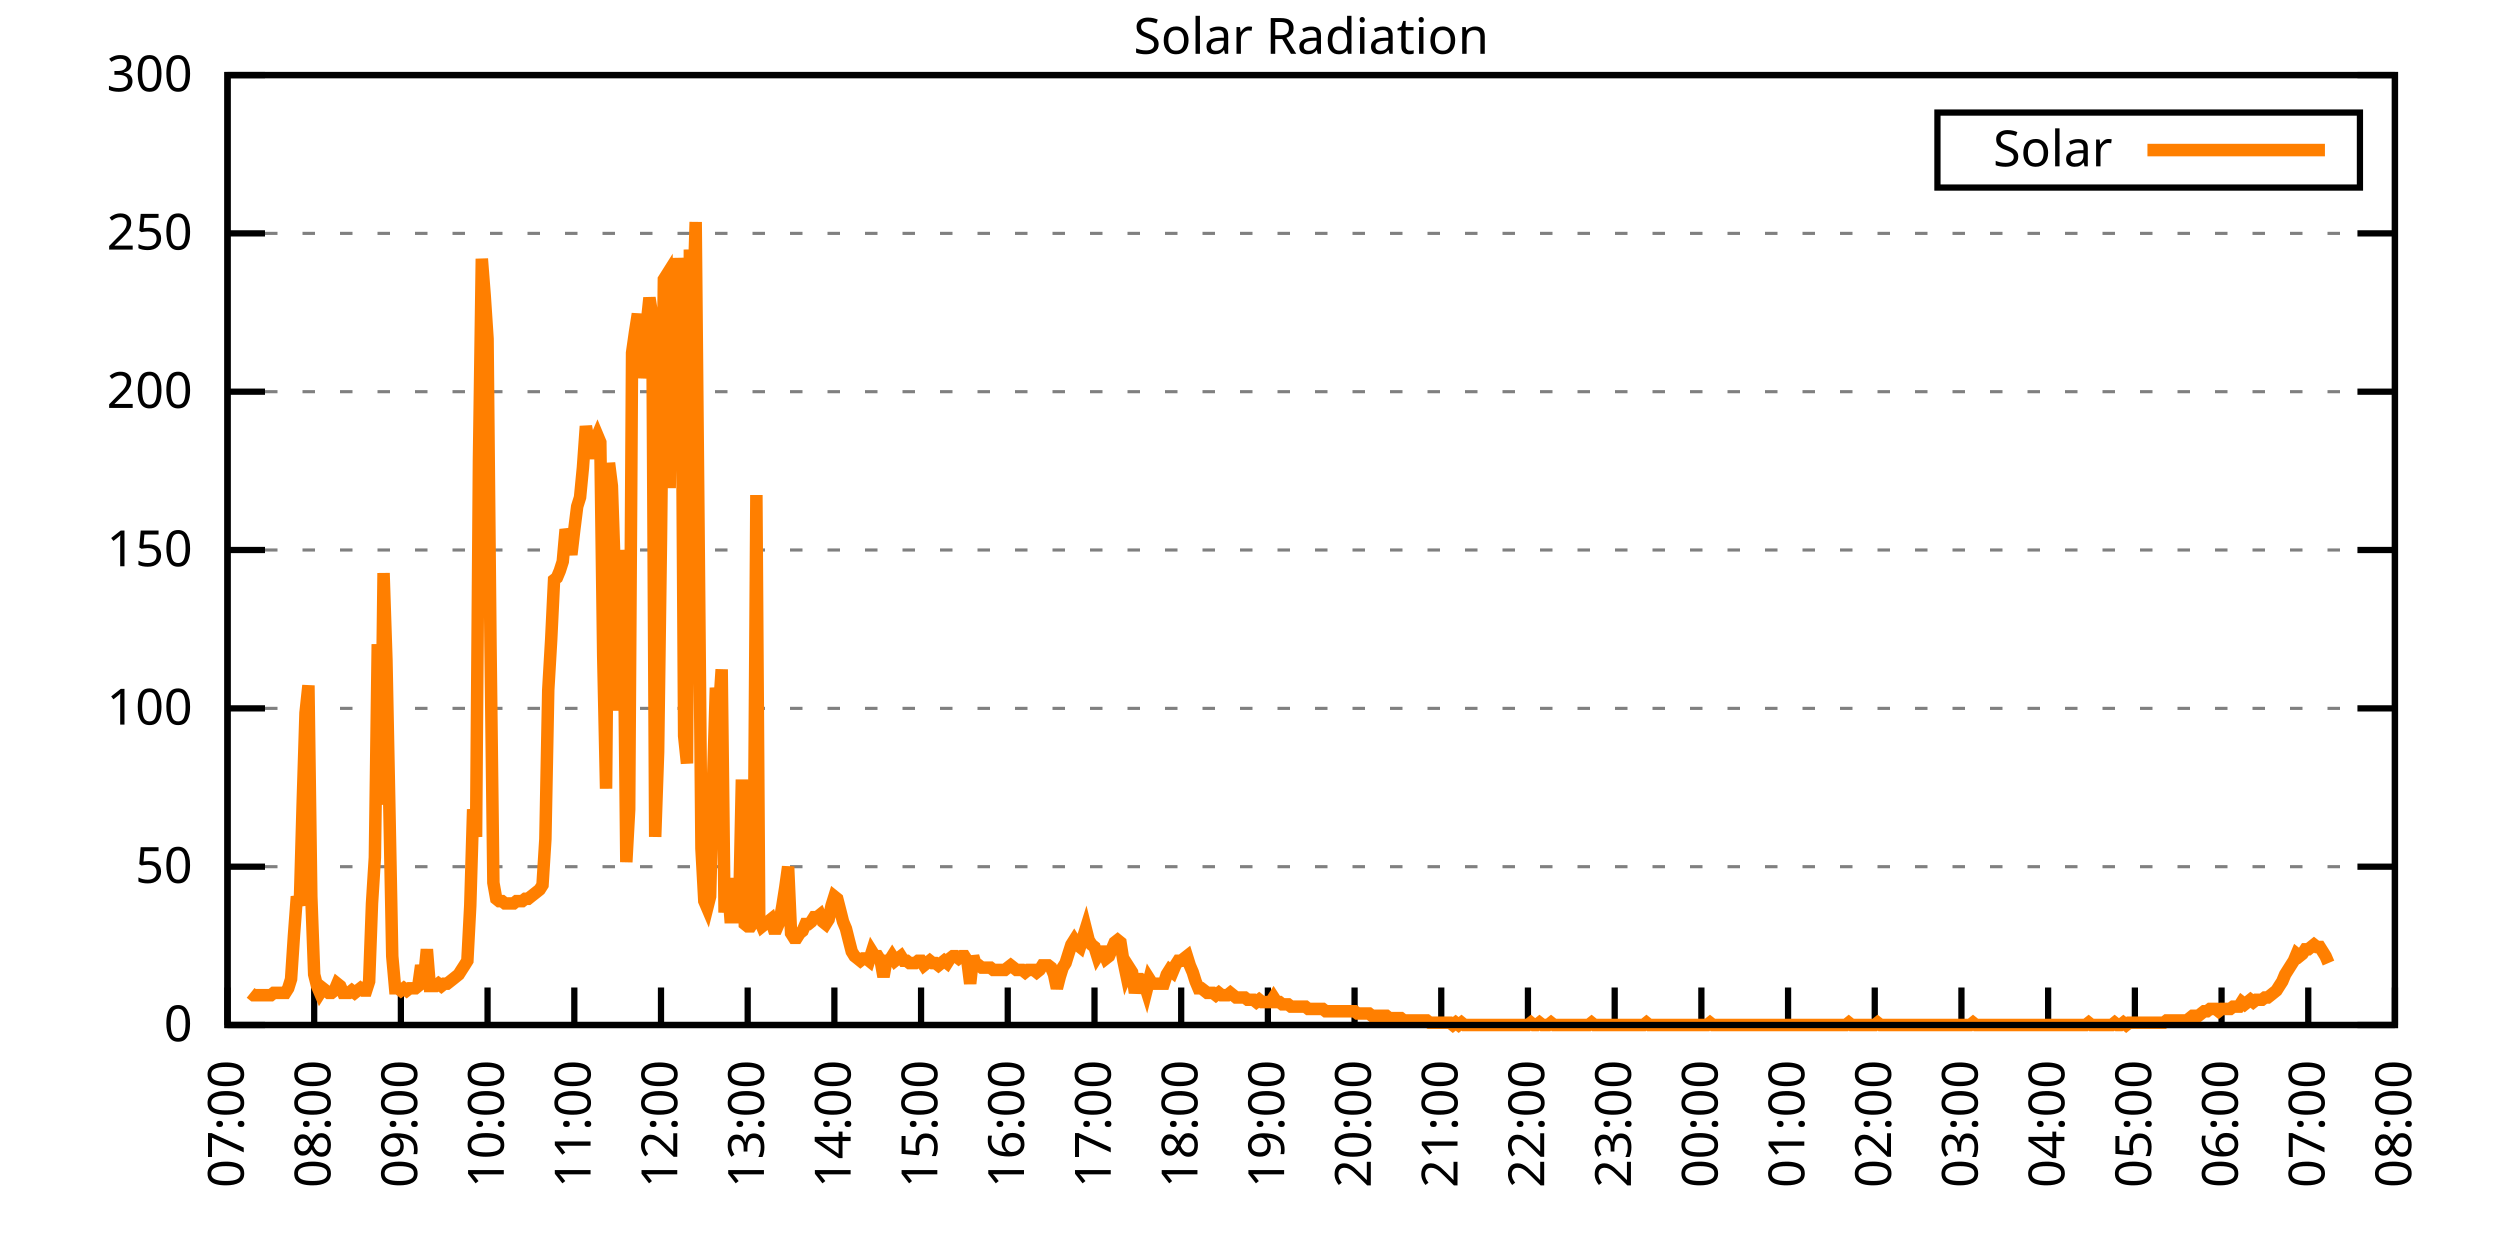
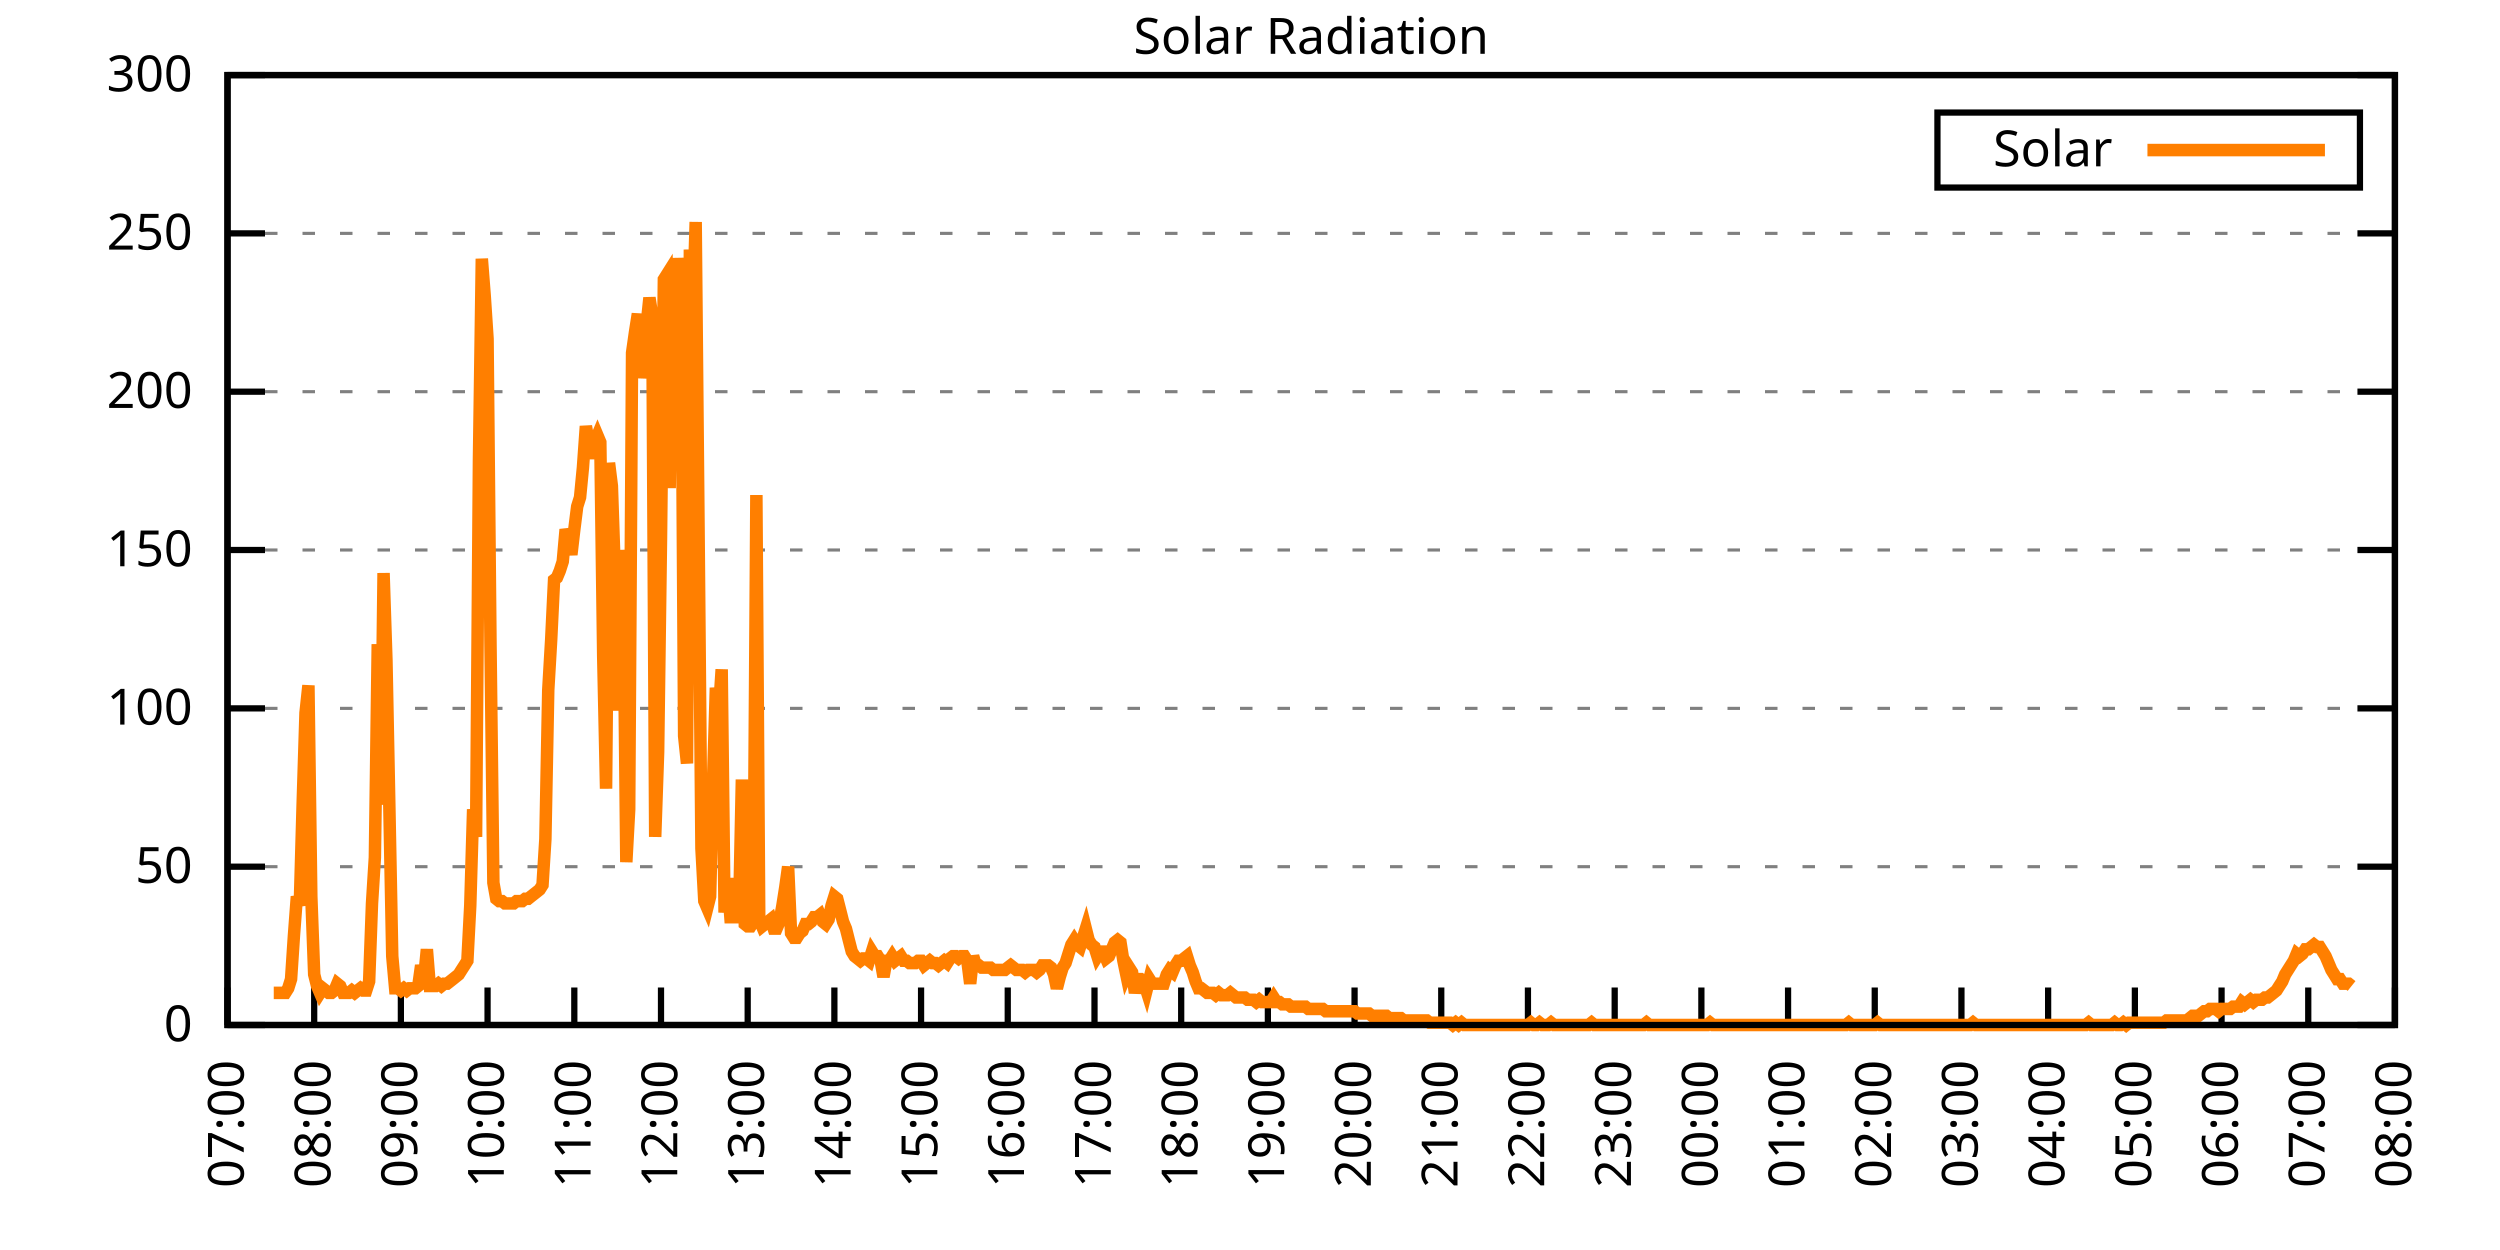
<svg xmlns="http://www.w3.org/2000/svg" xmlns:xlink="http://www.w3.org/1999/xlink" width="400" height="200" viewBox="0 0 400 200">
  <g id="gnuplot_canvas">
    <rect x="0" y="0" width="400" height="200" fill="none" />
    <defs>
      <circle id="gpDot" r="0.5" stroke-width="0.5" stroke="currentColor" />
      <path id="gpPt0" stroke-width="0.333" stroke="currentColor" d="M-1,0 h2 M0,-1 v2" />
      <path id="gpPt1" stroke-width="0.333" stroke="currentColor" d="M-1,-1 L1,1 M1,-1 L-1,1" />
      <path id="gpPt2" stroke-width="0.333" stroke="currentColor" d="M-1,0 L1,0 M0,-1 L0,1 M-1,-1 L1,1 M-1,1 L1,-1" />
      <rect id="gpPt3" stroke-width="0.333" stroke="currentColor" x="-1" y="-1" width="2" height="2" />
      <rect id="gpPt4" stroke-width="0.333" stroke="currentColor" fill="currentColor" x="-1" y="-1" width="2" height="2" />
      <circle id="gpPt5" stroke-width="0.333" stroke="currentColor" cx="0" cy="0" r="1" />
      <use xlink:href="#gpPt5" id="gpPt6" fill="currentColor" stroke="none" />
      <path id="gpPt7" stroke-width="0.333" stroke="currentColor" d="M0,-1.33 L-1.33,0.67 L1.33,0.67 z" />
      <use xlink:href="#gpPt7" id="gpPt8" fill="currentColor" stroke="none" />
      <use xlink:href="#gpPt7" id="gpPt9" stroke="currentColor" transform="rotate(180)" />
      <use xlink:href="#gpPt9" id="gpPt10" fill="currentColor" stroke="none" />
      <use xlink:href="#gpPt3" id="gpPt11" stroke="currentColor" transform="rotate(45)" />
      <use xlink:href="#gpPt11" id="gpPt12" fill="currentColor" stroke="none" />
      <path id="gpPt13" stroke-width="0.333" stroke="currentColor" d="M0,1.330 L1.265,0.411 L0.782,-1.067 L-0.782,-1.076 L-1.265,0.411 z" />
      <use xlink:href="#gpPt13" id="gpPt14" fill="currentColor" stroke="none" />
      <filter id="textbox" filterUnits="objectBoundingBox" x="0" y="0" height="1" width="1">
        <feFlood flood-color="white" flood-opacity="1" result="bgnd" />
        <feComposite in="SourceGraphic" in2="bgnd" operator="atop" />
      </filter>
      <filter id="greybox" filterUnits="objectBoundingBox" x="0" y="0" height="1" width="1">
        <feFlood flood-color="lightgrey" flood-opacity="1" result="grey" />
        <feComposite in="SourceGraphic" in2="grey" operator="atop" />
      </filter>
    </defs>
    <g fill="none" color="white" stroke="currentColor" stroke-width="1.00" stroke-linecap="butt" stroke-linejoin="miter">
</g>
    <g fill="none" color="black" stroke="currentColor" stroke-width="1.00" stroke-linecap="butt" stroke-linejoin="miter">
      <g stroke="none" shape-rendering="crispEdges">
        <polygon fill="rgb(255, 255, 255)" points="36.40,164.00 383.18,164.00 383.18,12.02 36.40,12.02 " />
      </g>
    </g>
    <g fill="none" color="black" stroke="currentColor" stroke-width="1.00" stroke-linecap="butt" stroke-linejoin="miter">
</g>
    <g fill="none" color="black" stroke="black" stroke-width="0.50" stroke-linecap="butt" stroke-linejoin="miter">
</g>
    <g fill="none" color="gray" stroke="currentColor" stroke-width="0.50" stroke-linecap="butt" stroke-linejoin="miter">
      <path stroke="gray" stroke-dasharray="2,4" class="gridline" d="M36.40,164.00 L383.19,164.00  " />
    </g>
    <g fill="none" color="gray" stroke="gray" stroke-width="1.00" stroke-linecap="butt" stroke-linejoin="miter">
</g>
    <g fill="none" color="black" stroke="currentColor" stroke-width="1.00" stroke-linecap="butt" stroke-linejoin="miter">
      <path stroke="black" d="M36.40,164.00 L42.40,164.00 M383.19,164.00 L377.19,164.00  " />
      <g transform="translate(30.80,166.60)" stroke="none" fill="black" font-family="Sans" font-size="8.00" text-anchor="end">
        <text>
          <tspan font-family="Sans"> 0</tspan>
        </text>
      </g>
    </g>
    <g fill="none" color="black" stroke="currentColor" stroke-width="1.00" stroke-linecap="butt" stroke-linejoin="miter">
</g>
    <g fill="none" color="black" stroke="black" stroke-width="0.50" stroke-linecap="butt" stroke-linejoin="miter">
</g>
    <g fill="none" color="gray" stroke="currentColor" stroke-width="0.50" stroke-linecap="butt" stroke-linejoin="miter">
      <path stroke="gray" stroke-dasharray="2,4" class="gridline" d="M36.40,138.67 L383.19,138.67  " />
    </g>
    <g fill="none" color="gray" stroke="gray" stroke-width="1.00" stroke-linecap="butt" stroke-linejoin="miter">
</g>
    <g fill="none" color="black" stroke="currentColor" stroke-width="1.00" stroke-linecap="butt" stroke-linejoin="miter">
      <path stroke="black" d="M36.40,138.67 L42.40,138.67 M383.19,138.67 L377.19,138.67  " />
      <g transform="translate(30.80,141.27)" stroke="none" fill="black" font-family="Sans" font-size="8.00" text-anchor="end">
        <text>
          <tspan font-family="Sans"> 50</tspan>
        </text>
      </g>
    </g>
    <g fill="none" color="black" stroke="currentColor" stroke-width="1.00" stroke-linecap="butt" stroke-linejoin="miter">
</g>
    <g fill="none" color="black" stroke="black" stroke-width="0.50" stroke-linecap="butt" stroke-linejoin="miter">
</g>
    <g fill="none" color="gray" stroke="currentColor" stroke-width="0.50" stroke-linecap="butt" stroke-linejoin="miter">
      <path stroke="gray" stroke-dasharray="2,4" class="gridline" d="M36.40,113.34 L383.19,113.34  " />
    </g>
    <g fill="none" color="gray" stroke="gray" stroke-width="1.00" stroke-linecap="butt" stroke-linejoin="miter">
</g>
    <g fill="none" color="black" stroke="currentColor" stroke-width="1.00" stroke-linecap="butt" stroke-linejoin="miter">
      <path stroke="black" d="M36.40,113.34 L42.40,113.34 M383.19,113.34 L377.19,113.34  " />
      <g transform="translate(30.80,115.94)" stroke="none" fill="black" font-family="Sans" font-size="8.00" text-anchor="end">
        <text>
          <tspan font-family="Sans"> 100</tspan>
        </text>
      </g>
    </g>
    <g fill="none" color="black" stroke="currentColor" stroke-width="1.00" stroke-linecap="butt" stroke-linejoin="miter">
</g>
    <g fill="none" color="black" stroke="black" stroke-width="0.50" stroke-linecap="butt" stroke-linejoin="miter">
</g>
    <g fill="none" color="gray" stroke="currentColor" stroke-width="0.50" stroke-linecap="butt" stroke-linejoin="miter">
      <path stroke="gray" stroke-dasharray="2,4" class="gridline" d="M36.40,88.00 L383.19,88.00  " />
    </g>
    <g fill="none" color="gray" stroke="gray" stroke-width="1.00" stroke-linecap="butt" stroke-linejoin="miter">
</g>
    <g fill="none" color="black" stroke="currentColor" stroke-width="1.00" stroke-linecap="butt" stroke-linejoin="miter">
      <path stroke="black" d="M36.40,88.00 L42.40,88.00 M383.19,88.00 L377.19,88.00  " />
      <g transform="translate(30.80,90.60)" stroke="none" fill="black" font-family="Sans" font-size="8.00" text-anchor="end">
        <text>
          <tspan font-family="Sans"> 150</tspan>
        </text>
      </g>
    </g>
    <g fill="none" color="black" stroke="currentColor" stroke-width="1.00" stroke-linecap="butt" stroke-linejoin="miter">
</g>
    <g fill="none" color="black" stroke="black" stroke-width="0.50" stroke-linecap="butt" stroke-linejoin="miter">
</g>
    <g fill="none" color="gray" stroke="currentColor" stroke-width="0.50" stroke-linecap="butt" stroke-linejoin="miter">
      <path stroke="gray" stroke-dasharray="2,4" class="gridline" d="M36.40,62.67 L383.19,62.67  " />
    </g>
    <g fill="none" color="gray" stroke="gray" stroke-width="1.00" stroke-linecap="butt" stroke-linejoin="miter">
</g>
    <g fill="none" color="black" stroke="currentColor" stroke-width="1.00" stroke-linecap="butt" stroke-linejoin="miter">
      <path stroke="black" d="M36.40,62.67 L42.40,62.67 M383.19,62.67 L377.19,62.67  " />
      <g transform="translate(30.80,65.27)" stroke="none" fill="black" font-family="Sans" font-size="8.00" text-anchor="end">
        <text>
          <tspan font-family="Sans"> 200</tspan>
        </text>
      </g>
    </g>
    <g fill="none" color="black" stroke="currentColor" stroke-width="1.00" stroke-linecap="butt" stroke-linejoin="miter">
</g>
    <g fill="none" color="black" stroke="black" stroke-width="0.50" stroke-linecap="butt" stroke-linejoin="miter">
</g>
    <g fill="none" color="gray" stroke="currentColor" stroke-width="0.50" stroke-linecap="butt" stroke-linejoin="miter">
      <path stroke="gray" stroke-dasharray="2,4" class="gridline" d="M36.40,37.34 L383.19,37.34  " />
    </g>
    <g fill="none" color="gray" stroke="gray" stroke-width="1.00" stroke-linecap="butt" stroke-linejoin="miter">
</g>
    <g fill="none" color="black" stroke="currentColor" stroke-width="1.00" stroke-linecap="butt" stroke-linejoin="miter">
      <path stroke="black" d="M36.40,37.34 L42.40,37.34 M383.19,37.34 L377.19,37.34  " />
      <g transform="translate(30.80,39.94)" stroke="none" fill="black" font-family="Sans" font-size="8.00" text-anchor="end">
        <text>
          <tspan font-family="Sans"> 250</tspan>
        </text>
      </g>
    </g>
    <g fill="none" color="black" stroke="currentColor" stroke-width="1.00" stroke-linecap="butt" stroke-linejoin="miter">
</g>
    <g fill="none" color="black" stroke="black" stroke-width="0.50" stroke-linecap="butt" stroke-linejoin="miter">
</g>
    <g fill="none" color="gray" stroke="currentColor" stroke-width="0.50" stroke-linecap="butt" stroke-linejoin="miter">
      <path stroke="gray" stroke-dasharray="2,4" class="gridline" d="M36.40,12.01 L383.19,12.01  " />
    </g>
    <g fill="none" color="gray" stroke="gray" stroke-width="1.00" stroke-linecap="butt" stroke-linejoin="miter">
</g>
    <g fill="none" color="black" stroke="currentColor" stroke-width="1.00" stroke-linecap="butt" stroke-linejoin="miter">
      <path stroke="black" d="M36.40,12.01 L42.40,12.01 M383.19,12.01 L377.19,12.01  " />
      <g transform="translate(30.80,14.61)" stroke="none" fill="black" font-family="Sans" font-size="8.00" text-anchor="end">
        <text>
          <tspan font-family="Sans"> 300</tspan>
        </text>
      </g>
    </g>
    <g fill="none" color="black" stroke="currentColor" stroke-width="1.00" stroke-linecap="butt" stroke-linejoin="miter">
      <path stroke="black" d="M36.40,164.00 L36.40,158.00  " />
      <g transform="translate(39.00,169.60) rotate(270.00)" stroke="none" fill="black" font-family="Sans" font-size="8.00" text-anchor="end">
        <text>
          <tspan font-family="Sans">07:00</tspan>
        </text>
      </g>
    </g>
    <g fill="none" color="black" stroke="currentColor" stroke-width="1.00" stroke-linecap="butt" stroke-linejoin="miter">
      <path stroke="black" d="M50.27,164.00 L50.27,158.00  " />
      <g transform="translate(52.87,169.60) rotate(270.00)" stroke="none" fill="black" font-family="Sans" font-size="8.00" text-anchor="end">
        <text>
          <tspan font-family="Sans">08:00</tspan>
        </text>
      </g>
    </g>
    <g fill="none" color="black" stroke="currentColor" stroke-width="1.00" stroke-linecap="butt" stroke-linejoin="miter">
      <path stroke="black" d="M64.14,164.00 L64.14,158.00  " />
      <g transform="translate(66.74,169.60) rotate(270.00)" stroke="none" fill="black" font-family="Sans" font-size="8.00" text-anchor="end">
        <text>
          <tspan font-family="Sans">09:00</tspan>
        </text>
      </g>
    </g>
    <g fill="none" color="black" stroke="currentColor" stroke-width="1.00" stroke-linecap="butt" stroke-linejoin="miter">
      <path stroke="black" d="M78.01,164.00 L78.01,158.00  " />
      <g transform="translate(80.61,169.60) rotate(270.00)" stroke="none" fill="black" font-family="Sans" font-size="8.00" text-anchor="end">
        <text>
          <tspan font-family="Sans">10:00</tspan>
        </text>
      </g>
    </g>
    <g fill="none" color="black" stroke="currentColor" stroke-width="1.00" stroke-linecap="butt" stroke-linejoin="miter">
      <path stroke="black" d="M91.89,164.00 L91.89,158.00  " />
      <g transform="translate(94.49,169.60) rotate(270.00)" stroke="none" fill="black" font-family="Sans" font-size="8.00" text-anchor="end">
        <text>
          <tspan font-family="Sans">11:00</tspan>
        </text>
      </g>
    </g>
    <g fill="none" color="black" stroke="currentColor" stroke-width="1.00" stroke-linecap="butt" stroke-linejoin="miter">
      <path stroke="black" d="M105.76,164.00 L105.76,158.00  " />
      <g transform="translate(108.36,169.60) rotate(270.00)" stroke="none" fill="black" font-family="Sans" font-size="8.00" text-anchor="end">
        <text>
          <tspan font-family="Sans">12:00</tspan>
        </text>
      </g>
    </g>
    <g fill="none" color="black" stroke="currentColor" stroke-width="1.00" stroke-linecap="butt" stroke-linejoin="miter">
      <path stroke="black" d="M119.63,164.00 L119.63,158.00  " />
      <g transform="translate(122.23,169.60) rotate(270.00)" stroke="none" fill="black" font-family="Sans" font-size="8.00" text-anchor="end">
        <text>
          <tspan font-family="Sans">13:00</tspan>
        </text>
      </g>
    </g>
    <g fill="none" color="black" stroke="currentColor" stroke-width="1.00" stroke-linecap="butt" stroke-linejoin="miter">
      <path stroke="black" d="M133.50,164.00 L133.50,158.00  " />
      <g transform="translate(136.10,169.60) rotate(270.00)" stroke="none" fill="black" font-family="Sans" font-size="8.00" text-anchor="end">
        <text>
          <tspan font-family="Sans">14:00</tspan>
        </text>
      </g>
    </g>
    <g fill="none" color="black" stroke="currentColor" stroke-width="1.00" stroke-linecap="butt" stroke-linejoin="miter">
      <path stroke="black" d="M147.37,164.00 L147.37,158.00  " />
      <g transform="translate(149.97,169.60) rotate(270.00)" stroke="none" fill="black" font-family="Sans" font-size="8.00" text-anchor="end">
        <text>
          <tspan font-family="Sans">15:00</tspan>
        </text>
      </g>
    </g>
    <g fill="none" color="black" stroke="currentColor" stroke-width="1.00" stroke-linecap="butt" stroke-linejoin="miter">
      <path stroke="black" d="M161.24,164.00 L161.24,158.00  " />
      <g transform="translate(163.84,169.60) rotate(270.00)" stroke="none" fill="black" font-family="Sans" font-size="8.00" text-anchor="end">
        <text>
          <tspan font-family="Sans">16:00</tspan>
        </text>
      </g>
    </g>
    <g fill="none" color="black" stroke="currentColor" stroke-width="1.00" stroke-linecap="butt" stroke-linejoin="miter">
      <path stroke="black" d="M175.12,164.00 L175.12,158.00  " />
      <g transform="translate(177.72,169.60) rotate(270.00)" stroke="none" fill="black" font-family="Sans" font-size="8.00" text-anchor="end">
        <text>
          <tspan font-family="Sans">17:00</tspan>
        </text>
      </g>
    </g>
    <g fill="none" color="black" stroke="currentColor" stroke-width="1.00" stroke-linecap="butt" stroke-linejoin="miter">
      <path stroke="black" d="M188.99,164.00 L188.99,158.00  " />
      <g transform="translate(191.59,169.60) rotate(270.00)" stroke="none" fill="black" font-family="Sans" font-size="8.00" text-anchor="end">
        <text>
          <tspan font-family="Sans">18:00</tspan>
        </text>
      </g>
    </g>
    <g fill="none" color="black" stroke="currentColor" stroke-width="1.00" stroke-linecap="butt" stroke-linejoin="miter">
      <path stroke="black" d="M202.86,164.00 L202.86,158.00  " />
      <g transform="translate(205.46,169.60) rotate(270.00)" stroke="none" fill="black" font-family="Sans" font-size="8.00" text-anchor="end">
        <text>
          <tspan font-family="Sans">19:00</tspan>
        </text>
      </g>
    </g>
    <g fill="none" color="black" stroke="currentColor" stroke-width="1.00" stroke-linecap="butt" stroke-linejoin="miter">
      <path stroke="black" d="M216.73,164.00 L216.73,158.00  " />
      <g transform="translate(219.33,169.60) rotate(270.00)" stroke="none" fill="black" font-family="Sans" font-size="8.00" text-anchor="end">
        <text>
          <tspan font-family="Sans">20:00</tspan>
        </text>
      </g>
    </g>
    <g fill="none" color="black" stroke="currentColor" stroke-width="1.00" stroke-linecap="butt" stroke-linejoin="miter">
      <path stroke="black" d="M230.60,164.00 L230.60,158.00  " />
      <g transform="translate(233.20,169.60) rotate(270.00)" stroke="none" fill="black" font-family="Sans" font-size="8.00" text-anchor="end">
        <text>
          <tspan font-family="Sans">21:00</tspan>
        </text>
      </g>
    </g>
    <g fill="none" color="black" stroke="currentColor" stroke-width="1.00" stroke-linecap="butt" stroke-linejoin="miter">
      <path stroke="black" d="M244.47,164.00 L244.47,158.00  " />
      <g transform="translate(247.07,169.60) rotate(270.00)" stroke="none" fill="black" font-family="Sans" font-size="8.00" text-anchor="end">
        <text>
          <tspan font-family="Sans">22:00</tspan>
        </text>
      </g>
    </g>
    <g fill="none" color="black" stroke="currentColor" stroke-width="1.00" stroke-linecap="butt" stroke-linejoin="miter">
      <path stroke="black" d="M258.35,164.00 L258.35,158.00  " />
      <g transform="translate(260.95,169.60) rotate(270.00)" stroke="none" fill="black" font-family="Sans" font-size="8.00" text-anchor="end">
        <text>
          <tspan font-family="Sans">23:00</tspan>
        </text>
      </g>
    </g>
    <g fill="none" color="black" stroke="currentColor" stroke-width="1.00" stroke-linecap="butt" stroke-linejoin="miter">
      <path stroke="black" d="M272.22,164.00 L272.22,158.00  " />
      <g transform="translate(274.82,169.60) rotate(270.00)" stroke="none" fill="black" font-family="Sans" font-size="8.00" text-anchor="end">
        <text>
          <tspan font-family="Sans">00:00</tspan>
        </text>
      </g>
    </g>
    <g fill="none" color="black" stroke="currentColor" stroke-width="1.00" stroke-linecap="butt" stroke-linejoin="miter">
      <path stroke="black" d="M286.09,164.00 L286.09,158.00  " />
      <g transform="translate(288.69,169.60) rotate(270.00)" stroke="none" fill="black" font-family="Sans" font-size="8.00" text-anchor="end">
        <text>
          <tspan font-family="Sans">01:00</tspan>
        </text>
      </g>
    </g>
    <g fill="none" color="black" stroke="currentColor" stroke-width="1.00" stroke-linecap="butt" stroke-linejoin="miter">
      <path stroke="black" d="M299.96,164.00 L299.96,158.00  " />
      <g transform="translate(302.56,169.60) rotate(270.00)" stroke="none" fill="black" font-family="Sans" font-size="8.00" text-anchor="end">
        <text>
          <tspan font-family="Sans">02:00</tspan>
        </text>
      </g>
    </g>
    <g fill="none" color="black" stroke="currentColor" stroke-width="1.00" stroke-linecap="butt" stroke-linejoin="miter">
      <path stroke="black" d="M313.83,164.00 L313.83,158.00  " />
      <g transform="translate(316.43,169.60) rotate(270.00)" stroke="none" fill="black" font-family="Sans" font-size="8.00" text-anchor="end">
        <text>
          <tspan font-family="Sans">03:00</tspan>
        </text>
      </g>
    </g>
    <g fill="none" color="black" stroke="currentColor" stroke-width="1.00" stroke-linecap="butt" stroke-linejoin="miter">
      <path stroke="black" d="M327.70,164.00 L327.70,158.00  " />
      <g transform="translate(330.30,169.60) rotate(270.00)" stroke="none" fill="black" font-family="Sans" font-size="8.00" text-anchor="end">
        <text>
          <tspan font-family="Sans">04:00</tspan>
        </text>
      </g>
    </g>
    <g fill="none" color="black" stroke="currentColor" stroke-width="1.00" stroke-linecap="butt" stroke-linejoin="miter">
      <path stroke="black" d="M341.58,164.00 L341.58,158.00  " />
      <g transform="translate(344.18,169.60) rotate(270.00)" stroke="none" fill="black" font-family="Sans" font-size="8.00" text-anchor="end">
        <text>
          <tspan font-family="Sans">05:00</tspan>
        </text>
      </g>
    </g>
    <g fill="none" color="black" stroke="currentColor" stroke-width="1.00" stroke-linecap="butt" stroke-linejoin="miter">
      <path stroke="black" d="M355.45,164.00 L355.45,158.00  " />
      <g transform="translate(358.05,169.60) rotate(270.00)" stroke="none" fill="black" font-family="Sans" font-size="8.00" text-anchor="end">
        <text>
          <tspan font-family="Sans">06:00</tspan>
        </text>
      </g>
    </g>
    <g fill="none" color="black" stroke="currentColor" stroke-width="1.00" stroke-linecap="butt" stroke-linejoin="miter">
      <path stroke="black" d="M369.32,164.00 L369.32,158.00  " />
      <g transform="translate(371.92,169.60) rotate(270.00)" stroke="none" fill="black" font-family="Sans" font-size="8.00" text-anchor="end">
        <text>
          <tspan font-family="Sans">07:00</tspan>
        </text>
      </g>
    </g>
    <g fill="none" color="black" stroke="currentColor" stroke-width="1.00" stroke-linecap="butt" stroke-linejoin="miter">
      <path stroke="black" d="M383.19,164.00 L383.19,158.00  " />
      <g transform="translate(385.79,169.60) rotate(270.00)" stroke="none" fill="black" font-family="Sans" font-size="8.00" text-anchor="end">
        <text>
          <tspan font-family="Sans">08:00</tspan>
        </text>
      </g>
    </g>
    <g fill="none" color="black" stroke="currentColor" stroke-width="1.00" stroke-linecap="butt" stroke-linejoin="miter">
</g>
    <g fill="none" color="black" stroke="currentColor" stroke-width="1.00" stroke-linecap="butt" stroke-linejoin="miter">
      <path stroke="black" d="M36.40,12.01 L36.40,164.00 L383.19,164.00 L383.19,12.01 L36.40,12.01 Z  " />
    </g>
    <g fill="none" color="black" stroke="currentColor" stroke-width="1.00" stroke-linecap="butt" stroke-linejoin="miter">
</g>
    <g fill="none" color="black" stroke="currentColor" stroke-width="1.00" stroke-linecap="butt" stroke-linejoin="miter">
      <path stroke="black" d="M309.99,30.01 L309.99,18.01 L377.59,18.01 L377.59,30.01 L309.99,30.01 Z  " />
    </g>
    <g id="Solar_Radiation_plot_1">
      <g fill="none" color="white" stroke="black" stroke-width="2.00" stroke-linecap="butt" stroke-linejoin="miter">
</g>
      <g fill="none" color="black" stroke="currentColor" stroke-width="2.00" stroke-linecap="butt" stroke-linejoin="miter">
        <g transform="translate(337.99,26.61)" stroke="none" fill="black" font-family="Sans" font-size="8.00" text-anchor="end">
          <text>
            <tspan font-family="Sans">Solar</tspan>
          </text>
        </g>
      </g>
      <g fill="none" color="black" stroke="currentColor" stroke-width="2.00" stroke-linecap="butt" stroke-linejoin="miter">
-         <path stroke="rgb(255, 127,   0)" d="M343.59,24.01 L371.99,24.01 M40.10,158.86 L40.56,159.23 L41.02,159.23 L41.49,159.23 L41.95,159.23 L42.41,159.23   L42.87,159.23 L43.34,159.23 L43.80,158.86 L44.26,158.86 L44.72,158.86 L45.19,158.86 L45.65,158.86 L46.11,158.13   L46.57,156.66 L47.03,149.68 L47.50,143.44 L47.96,144.91 L48.42,128.76 L48.88,114.08 L49.35,109.67 L49.81,143.44   L50.27,155.92 L50.73,157.76 L51.20,158.86 L51.66,158.13 L52.12,158.49 L52.58,158.86 L53.05,158.86 L53.51,158.49   L53.97,157.39 L54.43,157.76 L54.90,158.86 L55.36,158.86 L55.82,158.86 L56.28,158.49 L56.75,158.86 L57.21,158.49   L57.67,158.13 L58.13,158.49 L58.59,158.49 L59.06,157.03 L59.52,144.55 L59.98,137.20 L60.44,103.07 L60.91,128.76   L61.37,91.69 L61.83,105.64 L62.29,128.76 L62.76,152.99 L63.22,158.13 L63.68,158.13 L64.14,158.49 L64.61,158.13   L65.07,158.49 L65.53,158.13 L65.99,158.13 L66.46,158.13 L66.92,157.76 L67.38,154.46 L67.84,156.66 L68.30,151.89   L68.77,157.76 L69.23,157.76 L69.69,157.76 L70.15,157.39 L70.62,157.76 L71.08,157.39 L71.54,157.39 L72.00,157.03   L72.47,156.66 L72.93,156.29 L73.39,155.92 L73.85,155.19 L74.32,154.46 L74.78,153.72 L75.24,144.91 L75.70,129.49   L76.17,133.90 L76.63,73.70 L77.09,41.40 L77.55,47.27 L78.01,54.24 L78.48,103.07 L78.94,141.24 L79.40,143.81   L79.86,144.18 L80.33,144.18 L80.79,144.55 L81.25,144.55 L81.71,144.55 L82.18,144.55 L82.64,144.18 L83.10,144.18   L83.56,144.18 L84.03,143.81 L84.49,143.81 L84.95,143.44 L85.41,143.08 L85.88,142.71 L86.34,142.34 L86.80,141.61   L87.26,134.27 L87.72,110.41 L88.19,102.33 L88.65,92.79 L89.11,92.42 L89.57,91.32 L90.04,89.85 L90.50,84.71   L90.96,86.18 L91.42,88.75 L91.89,84.71 L92.35,81.04 L92.81,79.57 L93.27,74.80 L93.74,68.19 L94.20,70.76   L94.66,73.33 L95.12,70.76 L95.59,69.66 L96.05,70.76 L96.51,104.90 L96.97,126.19 L97.44,74.07 L97.90,77.74   L98.36,91.32 L98.82,113.71 L99.28,88.02 L99.75,94.26 L100.21,137.94 L100.67,129.49 L101.13,56.45 L101.60,53.14   L102.06,50.21 L102.52,60.48 L102.98,56.45 L103.45,52.04 L103.91,47.64 L104.37,50.57 L104.83,133.90 L105.30,120.32   L105.76,86.18 L106.22,44.70 L106.68,43.97 L107.15,78.10 L107.61,44.70 L108.07,44.70 L108.53,41.40 L108.99,43.97   L109.46,117.75 L109.92,122.15 L110.38,39.93 L110.84,50.94 L111.31,35.52 L111.77,84.71 L112.23,135.74 L112.69,144.18   L113.16,145.28 L113.62,143.44 L114.08,125.09 L114.54,110.04 L115.01,114.08 L115.47,107.10 L115.93,146.01 L116.39,140.51   L116.86,146.75 L117.32,146.75 L117.78,146.75 L118.24,146.75 L118.70,124.72 L119.17,147.85 L119.63,148.22 L120.09,148.22   L120.55,147.48 L121.02,79.21 L121.48,147.11 L121.94,148.22 L122.40,147.85 L122.87,147.48 L123.33,147.11 L123.79,148.58   L124.25,148.58 L124.72,147.48 L125.18,144.91 L125.64,141.98 L126.10,138.67 L126.57,149.32 L127.03,150.05 L127.49,150.05   L127.95,149.32 L128.41,148.95 L128.88,147.85 L129.34,147.85 L129.80,147.48 L130.26,146.75 L130.73,146.75 L131.19,146.38   L131.65,147.48 L132.11,147.85 L132.58,147.11 L133.04,144.91 L133.50,143.44 L133.96,143.81 L134.43,145.65 L134.89,147.48   L135.35,148.58 L135.81,150.42 L136.28,152.25 L136.74,152.99 L137.20,153.35 L137.66,153.72 L138.13,153.35 L138.59,153.35   L139.05,153.72 L139.51,152.25 L139.97,152.99 L140.44,152.99 L140.90,153.72 L141.36,156.29 L141.82,153.72 L142.29,153.72   L142.75,152.99 L143.21,153.72 L143.67,153.35 L144.14,152.99 L144.60,153.72 L145.06,153.72 L145.52,154.09 L145.99,154.09   L146.45,154.09 L146.91,153.72 L147.37,153.72 L147.84,154.46 L148.30,154.09 L148.76,153.72 L149.22,154.09 L149.68,154.09   L150.15,154.46 L150.61,154.09 L151.07,153.72 L151.53,154.09 L152.00,153.35 L152.46,152.99 L152.92,152.99 L153.38,153.35   L153.85,152.99 L154.31,152.99 L154.77,153.72 L155.23,157.39 L155.70,152.99 L156.16,154.46 L156.62,154.46 L157.08,154.82   L157.55,154.82 L158.01,154.82 L158.47,154.82 L158.93,155.19 L159.39,155.19 L159.86,155.19 L160.32,155.19 L160.78,155.19   L161.24,154.82 L161.71,154.46 L162.17,154.82 L162.63,155.19 L163.09,155.19 L163.56,155.19 L164.02,155.56 L164.48,155.19   L164.94,155.19 L165.41,155.19 L165.87,155.56 L166.33,155.19 L166.79,154.46 L167.26,154.46 L167.72,154.46 L168.18,154.82   L168.64,155.92 L169.10,158.13 L169.57,156.29 L170.03,154.82 L170.49,154.09 L170.95,152.62 L171.42,151.15 L171.88,150.42   L172.34,151.15 L172.80,151.52 L173.27,150.05 L173.73,148.58 L174.19,150.42 L174.65,151.15 L175.12,151.52 L175.58,152.99   L176.04,152.25 L176.50,152.25 L176.97,153.35 L177.43,152.99 L177.89,151.89 L178.35,150.79 L178.82,150.42 L179.28,150.79   L179.74,153.72 L180.20,155.92 L180.66,154.82 L181.13,155.56 L181.59,158.86 L182.05,156.66 L182.51,156.66 L182.98,157.03   L183.44,158.49 L183.90,156.66 L184.36,157.39 L184.83,157.39 L185.29,157.39 L185.75,157.39 L186.21,157.39 L186.68,155.92   L187.14,155.19 L187.60,155.56 L188.06,154.46 L188.53,153.72 L188.99,153.72 L189.45,153.35 L189.91,152.99 L190.37,154.46   L190.84,155.56 L191.30,157.03 L191.76,158.13 L192.22,158.13 L192.69,158.49 L193.15,158.86 L193.61,158.86 L194.07,158.86   L194.54,159.23 L195.00,158.86 L195.46,159.23 L195.92,159.23 L196.39,159.23 L196.85,158.86 L197.31,159.23 L197.77,159.60   L198.24,159.60 L198.70,159.60 L199.16,159.60 L199.62,159.96 L200.08,159.96 L200.55,159.96 L201.01,160.33 L201.47,159.96   L201.93,160.33 L202.40,160.33 L202.86,160.33 L203.32,160.33 L203.78,159.60 L204.25,160.33 L204.71,160.33 L205.17,160.70   L205.63,160.70 L206.10,160.70 L206.56,161.06 L207.02,161.06 L207.48,161.06 L207.95,161.06 L208.41,161.06 L208.87,161.06   L209.33,161.43 L209.80,161.43 L210.26,161.43 L210.72,161.43 L211.18,161.43 L211.64,161.43 L212.11,161.80 L212.57,161.80   L213.03,161.80 L213.49,161.80 L213.96,161.80 L214.42,161.80 L214.88,161.80 L215.34,161.80 L215.81,161.80 L216.27,161.80   L216.73,161.80 L217.19,162.16 L217.66,162.16 L218.12,162.16 L218.58,162.16 L219.04,162.16 L219.51,162.53 L219.97,162.53   L220.43,162.53 L220.89,162.53 L221.35,162.53 L221.82,162.53 L222.28,162.90 L222.74,162.90 L223.20,162.90 L223.67,162.90   L224.13,162.90 L224.59,163.27 L225.05,163.27 L225.52,163.27 L225.98,163.27 L226.44,163.27 L226.90,163.27 L227.37,163.27   L227.83,163.27 L228.29,163.27 L228.75,163.63 L229.22,163.63 L229.68,163.63 L230.14,163.63 L230.60,163.63 L231.06,163.63   L231.53,163.63 L231.99,163.63 L232.45,164.00 L232.91,163.63 L233.38,164.00 L233.84,163.63 L234.30,164.00 L234.76,164.00   L235.23,164.00 L235.69,164.00 L236.15,164.00 L236.61,164.00 L237.08,164.00 L237.54,164.00 L238.00,164.00 L238.46,164.00   L238.93,164.00 L239.39,164.00 L239.85,164.00 L240.31,164.00 L240.77,164.00 L241.24,164.00 L241.70,164.00 L242.16,164.00   L242.62,164.00 L243.09,164.00 L243.55,164.00 L244.01,164.00 L244.47,164.00 L244.94,163.63 L245.40,164.00 L245.86,164.00   L246.32,163.63 L246.79,164.00 L247.25,164.00 L247.71,164.00 L248.17,163.63 L248.64,164.00 L249.10,164.00 L249.79,164.00   L250.49,164.00 L250.95,164.00 L251.41,164.00 L251.87,164.00 L252.33,164.00 L252.80,164.00 L253.26,164.00 L253.72,164.00   L254.18,164.00 L254.65,163.63 L255.11,164.00 L255.57,164.00 L256.03,164.00 L256.50,164.00 L256.96,164.00 L257.42,164.00   L257.88,164.00 L258.35,164.00 L258.81,164.00 L259.27,164.00 L259.73,164.00 L260.20,164.00 L260.66,164.00 L261.12,164.00   L261.58,164.00 L262.04,164.00 L262.51,164.00 L262.97,164.00 L263.43,163.63 L263.89,164.00 L264.36,164.00 L264.82,164.00   L265.28,164.00 L265.74,164.00 L266.21,164.00 L266.67,164.00 L267.13,164.00 L267.59,164.00 L268.06,164.00 L268.52,164.00   L268.98,164.00 L269.44,164.00 L269.91,164.00 L270.37,164.00 L270.83,164.00 L271.29,164.00 L271.75,164.00 L272.22,164.00   L272.68,164.00 L273.14,164.00 L273.60,163.63 L274.07,164.00 L274.53,164.00 L274.99,164.00 L275.45,164.00 L275.92,164.00   L276.38,164.00 L276.84,164.00 L277.30,164.00 L277.77,164.00 L278.23,164.00 L278.69,164.00 L279.15,164.00 L279.62,164.00   L280.08,164.00 L280.54,164.00 L281.00,164.00 L281.46,164.00 L281.93,164.00 L282.39,164.00 L282.85,164.00 L283.31,164.00   L283.78,164.00 L284.24,164.00 L284.70,164.00 L285.16,164.00 L285.63,164.00 L286.09,164.00 L286.55,164.00 L287.01,164.00   L287.48,164.00 L287.94,164.00 L288.40,164.00 L288.86,164.00 L289.33,164.00 L289.79,164.00 L290.25,164.00 L290.71,164.00   L291.18,164.00 L291.64,164.00 L292.10,164.00 L292.56,164.00 L293.02,164.00 L293.49,164.00 L293.95,164.00 L294.41,164.00   L294.87,164.00 L295.34,164.00 L295.80,163.63 L296.26,164.00 L296.72,164.00 L297.19,164.00 L297.65,164.00 L298.11,164.00   L298.57,164.00 L299.04,164.00 L299.50,164.00 L299.96,164.00 L300.42,163.63 L300.89,164.00 L301.35,164.00 L301.81,164.00   L302.27,164.00 L302.73,164.00 L303.20,164.00 L303.66,164.00 L304.12,164.00 L304.58,164.00 L305.05,164.00 L305.51,164.00   L305.97,164.00 L306.43,164.00 L306.90,164.00 L307.36,164.00 L307.82,164.00 L308.28,164.00 L308.75,164.00 L309.21,164.00   L309.67,164.00 L310.13,164.00 L310.60,164.00 L311.06,164.00 L311.52,164.00 L311.98,164.00 L312.44,164.00 L312.91,164.00   L313.37,164.00 L313.83,164.00 L314.29,164.00 L314.76,164.00 L315.22,164.00 L315.68,163.63 L316.14,164.00 L316.61,164.00   L317.07,164.00 L317.53,164.00 L317.99,164.00 L318.46,164.00 L318.92,164.00 L319.38,164.00 L319.84,164.00 L320.31,164.00   L320.77,164.00 L321.23,164.00 L321.69,164.00 L322.15,164.00 L322.62,164.00 L323.08,164.00 L323.54,164.00 L324.00,164.00   L324.47,164.00 L324.93,164.00 L325.39,164.00 L325.85,164.00 L326.32,164.00 L326.78,164.00 L327.24,164.00 L327.70,164.00   L328.17,164.00 L328.63,164.00 L329.09,164.00 L329.55,164.00 L330.02,164.00 L330.48,164.00 L330.94,164.00 L331.40,164.00   L331.87,164.00 L332.33,164.00 L332.79,164.00 L333.25,164.00 L333.71,164.00 L334.18,163.63 L334.64,164.00 L335.10,164.00   L335.56,164.00 L336.03,164.00 L336.49,164.00 L336.95,164.00 L337.41,164.00 L337.88,164.00 L338.34,163.63 L338.80,164.00   L339.26,164.00 L339.73,163.63 L340.19,164.00 L340.65,163.63 L341.11,163.63 L341.58,163.63 L342.04,163.63 L342.50,163.63   L342.96,163.63 L343.42,163.63 L343.89,163.63 L344.35,163.63 L344.81,163.63 L345.27,163.63 L345.74,163.63 L346.20,163.63   L346.66,163.27 L347.12,163.27 L347.59,163.27 L348.05,163.27 L348.51,163.27 L348.97,163.27 L349.44,163.27 L349.90,163.27   L350.36,162.90 L350.82,162.53 L351.29,162.53 L351.75,162.53 L352.21,162.16 L352.67,161.80 L353.13,161.80 L353.60,161.43   L354.06,161.43 L354.52,161.43 L354.98,161.80 L355.45,161.43 L355.91,161.43 L356.37,161.43 L356.83,161.43 L357.30,161.06   L357.76,161.06 L358.22,161.06 L358.68,160.33 L359.15,160.70 L359.61,160.33 L360.07,159.96 L360.53,160.33 L361.00,159.96   L361.46,159.96 L361.92,159.96 L362.38,159.60 L362.84,159.60 L363.31,159.23 L363.77,158.86 L364.23,158.49 L364.69,157.76   L365.16,157.03 L365.62,155.92 L366.08,155.19 L366.54,154.46 L367.01,153.72 L367.47,152.62 L367.93,152.99 L368.39,152.62   L368.86,151.89 L369.32,151.89 L369.78,151.52 L370.24,151.15 L370.71,151.52 L371.17,151.52 L371.63,152.25 L372.09,152.99   L372.56,154.09  " />
+         <path stroke="rgb(255, 127,   0)" d="M343.59,24.01 L371.99,24.01 M43.80,158.86 L44.26,158.86 L44.72,158.86 L45.19,158.86 L45.65,158.86 L46.11,158.13   L46.57,156.66 L47.03,149.68 L47.50,143.44 L47.96,144.91 L48.42,128.76 L48.88,114.08 L49.35,109.67 L49.81,143.44   L50.27,155.92 L50.73,157.76 L51.20,158.86 L51.66,158.13 L52.12,158.49 L52.58,158.86 L53.05,158.86 L53.51,158.49   L53.97,157.39 L54.43,157.76 L54.90,158.86 L55.36,158.86 L55.82,158.86 L56.28,158.49 L56.75,158.86 L57.21,158.49   L57.67,158.13 L58.13,158.49 L58.59,158.49 L59.06,157.03 L59.52,144.55 L59.98,137.20 L60.44,103.07 L60.91,128.76   L61.37,91.69 L61.83,105.64 L62.29,128.76 L62.76,152.99 L63.22,158.13 L63.68,158.13 L64.14,158.49 L64.61,158.13   L65.07,158.49 L65.53,158.13 L65.99,158.13 L66.46,158.13 L66.92,157.76 L67.38,154.46 L67.84,156.66 L68.30,151.89   L68.77,157.76 L69.23,157.76 L69.69,157.76 L70.15,157.39 L70.62,157.76 L71.08,157.39 L71.54,157.39 L72.00,157.03   L72.47,156.66 L72.93,156.29 L73.39,155.92 L73.85,155.19 L74.32,154.46 L74.78,153.72 L75.24,144.91 L75.70,129.49   L76.17,133.90 L76.63,73.70 L77.09,41.40 L77.55,47.27 L78.01,54.24 L78.48,103.07 L78.94,141.24 L79.40,143.81   L79.86,144.18 L80.33,144.18 L80.79,144.55 L81.25,144.55 L81.71,144.55 L82.18,144.55 L82.64,144.18 L83.10,144.18   L83.56,144.18 L84.03,143.81 L84.49,143.81 L84.95,143.44 L85.41,143.08 L85.88,142.71 L86.34,142.34 L86.80,141.61   L87.26,134.27 L87.72,110.41 L88.19,102.33 L88.65,92.79 L89.11,92.42 L89.57,91.32 L90.04,89.85 L90.50,84.71   L90.96,86.18 L91.42,88.75 L91.89,84.71 L92.35,81.04 L92.81,79.57 L93.27,74.80 L93.74,68.19 L94.20,70.76   L94.66,73.33 L95.12,70.76 L95.59,69.66 L96.05,70.76 L96.51,104.90 L96.97,126.19 L97.44,74.07 L97.90,77.74   L98.36,91.32 L98.82,113.71 L99.28,88.02 L99.75,94.26 L100.21,137.94 L100.67,129.49 L101.13,56.45 L101.60,53.14   L102.06,50.21 L102.52,60.48 L102.98,56.45 L103.45,52.04 L103.91,47.64 L104.37,50.57 L104.83,133.90 L105.30,120.32   L105.76,86.18 L106.22,44.70 L106.68,43.97 L107.15,78.10 L107.61,44.70 L108.07,44.70 L108.53,41.40 L108.99,43.97   L109.46,117.75 L109.92,122.15 L110.38,39.93 L110.84,50.94 L111.31,35.52 L111.77,84.71 L112.23,135.74 L112.69,144.18   L113.16,145.28 L113.62,143.44 L114.08,125.09 L114.54,110.04 L115.01,114.08 L115.47,107.10 L115.93,146.01 L116.39,140.51   L116.86,146.75 L117.32,146.75 L117.78,146.75 L118.24,146.75 L118.70,124.72 L119.17,147.85 L119.63,148.22 L120.09,148.22   L120.55,147.48 L121.02,79.21 L121.48,147.11 L121.94,148.22 L122.40,147.85 L122.87,147.48 L123.33,147.11 L123.79,148.58   L124.25,148.58 L124.72,147.48 L125.18,144.91 L125.64,141.98 L126.10,138.67 L126.57,149.32 L127.03,150.05 L127.49,150.05   L127.95,149.32 L128.41,148.95 L128.88,147.85 L129.34,147.85 L129.80,147.48 L130.26,146.75 L130.73,146.75 L131.19,146.38   L131.65,147.48 L132.11,147.85 L132.58,147.11 L133.04,144.91 L133.50,143.44 L133.96,143.81 L134.43,145.65 L134.89,147.48   L135.35,148.58 L135.81,150.42 L136.28,152.25 L136.74,152.99 L137.20,153.35 L137.66,153.72 L138.13,153.35 L138.59,153.35   L139.05,153.72 L139.51,152.25 L139.97,152.99 L140.44,152.99 L140.90,153.72 L141.36,156.29 L141.82,153.72 L142.29,153.72   L142.75,152.99 L143.21,153.72 L143.67,153.35 L144.14,152.99 L144.60,153.72 L145.06,153.72 L145.52,154.09 L145.99,154.09   L146.45,154.09 L146.91,153.72 L147.37,153.72 L147.84,154.46 L148.30,154.09 L148.76,153.72 L149.22,154.09 L149.68,154.09   L150.15,154.46 L150.61,154.09 L151.07,153.72 L151.53,154.09 L152.00,153.35 L152.46,152.99 L152.92,152.99 L153.38,153.35   L153.85,152.99 L154.31,152.99 L154.77,153.72 L155.23,157.39 L155.70,152.99 L156.16,154.46 L156.62,154.46 L157.08,154.82   L157.55,154.82 L158.01,154.82 L158.47,154.82 L158.93,155.19 L159.39,155.19 L159.86,155.19 L160.32,155.19 L160.78,155.19   L161.24,154.82 L161.71,154.46 L162.17,154.82 L162.63,155.19 L163.09,155.19 L163.56,155.19 L164.02,155.56 L164.48,155.19   L164.94,155.19 L165.41,155.19 L165.87,155.56 L166.33,155.19 L166.79,154.46 L167.26,154.46 L167.72,154.46 L168.18,154.82   L168.64,155.92 L169.10,158.13 L169.57,156.29 L170.03,154.82 L170.49,154.09 L170.95,152.62 L171.42,151.15 L171.88,150.42   L172.34,151.15 L172.80,151.52 L173.27,150.05 L173.73,148.58 L174.19,150.42 L174.65,151.15 L175.12,151.52 L175.58,152.99   L176.04,152.25 L176.50,152.25 L176.97,153.35 L177.43,152.99 L177.89,151.89 L178.35,150.79 L178.82,150.42 L179.28,150.79   L179.74,153.72 L180.20,155.92 L180.66,154.82 L181.13,155.56 L181.59,158.86 L182.05,156.66 L182.51,156.66 L182.98,157.03   L183.44,158.49 L183.90,156.66 L184.36,157.39 L184.83,157.39 L185.29,157.39 L185.75,157.39 L186.21,157.39 L186.68,155.92   L187.14,155.19 L187.60,155.56 L188.06,154.46 L188.53,153.72 L188.99,153.72 L189.45,153.35 L189.91,152.99 L190.37,154.46   L190.84,155.56 L191.30,157.03 L191.76,158.13 L192.22,158.13 L192.69,158.49 L193.15,158.86 L193.61,158.86 L194.07,158.86   L194.54,159.23 L195.00,158.86 L195.46,159.23 L195.92,159.23 L196.39,159.23 L196.85,158.86 L197.31,159.23 L197.77,159.60   L198.24,159.60 L198.70,159.60 L199.16,159.60 L199.62,159.96 L200.08,159.96 L200.55,159.96 L201.01,160.33 L201.47,159.96   L201.93,160.33 L202.40,160.33 L202.86,160.33 L203.32,160.33 L203.78,159.60 L204.25,160.33 L204.71,160.33 L205.17,160.70   L205.63,160.70 L206.10,160.70 L206.56,161.06 L207.02,161.06 L207.48,161.06 L207.95,161.06 L208.41,161.06 L208.87,161.06   L209.33,161.43 L209.80,161.43 L210.26,161.43 L210.72,161.43 L211.18,161.43 L211.64,161.43 L212.11,161.80 L212.57,161.80   L213.03,161.80 L213.49,161.80 L213.96,161.80 L214.42,161.80 L214.88,161.80 L215.34,161.80 L215.81,161.80 L216.27,161.80   L216.73,161.80 L217.19,162.16 L217.66,162.16 L218.12,162.16 L218.58,162.16 L219.04,162.16 L219.51,162.53 L219.97,162.53   L220.43,162.53 L220.89,162.53 L221.35,162.53 L221.82,162.53 L222.28,162.90 L222.74,162.90 L223.20,162.90 L223.67,162.90   L224.13,162.90 L224.59,163.27 L225.05,163.27 L225.52,163.27 L225.98,163.27 L226.44,163.27 L226.90,163.27 L227.37,163.27   L227.83,163.27 L228.29,163.27 L228.75,163.63 L229.22,163.63 L229.68,163.63 L230.14,163.63 L230.60,163.63 L231.06,163.63   L231.53,163.63 L231.99,163.63 L232.45,164.00 L232.91,163.63 L233.38,164.00 L233.84,163.63 L234.30,164.00 L234.76,164.00   L235.23,164.00 L235.69,164.00 L236.15,164.00 L236.61,164.00 L237.08,164.00 L237.54,164.00 L238.00,164.00 L238.46,164.00   L238.93,164.00 L239.39,164.00 L239.85,164.00 L240.31,164.00 L240.77,164.00 L241.24,164.00 L241.70,164.00 L242.16,164.00   L242.62,164.00 L243.09,164.00 L243.55,164.00 L244.01,164.00 L244.47,164.00 L244.94,163.63 L245.40,164.00 L245.86,164.00   L246.32,163.63 L246.79,164.00 L247.25,164.00 L247.71,164.00 L248.17,163.63 L248.64,164.00 L249.10,164.00 L249.79,164.00   L250.49,164.00 L250.95,164.00 L251.41,164.00 L251.87,164.00 L252.33,164.00 L252.80,164.00 L253.26,164.00 L253.72,164.00   L254.18,164.00 L254.65,163.63 L255.11,164.00 L255.57,164.00 L256.03,164.00 L256.50,164.00 L256.96,164.00 L257.42,164.00   L257.88,164.00 L258.35,164.00 L258.81,164.00 L259.27,164.00 L259.73,164.00 L260.20,164.00 L260.66,164.00 L261.12,164.00   L261.58,164.00 L262.04,164.00 L262.51,164.00 L262.97,164.00 L263.43,163.63 L263.89,164.00 L264.36,164.00 L264.82,164.00   L265.28,164.00 L265.74,164.00 L266.21,164.00 L266.67,164.00 L267.13,164.00 L267.59,164.00 L268.06,164.00 L268.52,164.00   L268.98,164.00 L269.44,164.00 L269.91,164.00 L270.37,164.00 L270.83,164.00 L271.29,164.00 L271.75,164.00 L272.22,164.00   L272.68,164.00 L273.14,164.00 L273.60,163.63 L274.07,164.00 L274.53,164.00 L274.99,164.00 L275.45,164.00 L275.92,164.00   L276.38,164.00 L276.84,164.00 L277.30,164.00 L277.77,164.00 L278.23,164.00 L278.69,164.00 L279.15,164.00 L279.62,164.00   L280.08,164.00 L280.54,164.00 L281.00,164.00 L281.46,164.00 L281.93,164.00 L282.39,164.00 L282.85,164.00 L283.31,164.00   L283.78,164.00 L284.24,164.00 L284.70,164.00 L285.16,164.00 L285.63,164.00 L286.09,164.00 L286.55,164.00 L287.01,164.00   L287.48,164.00 L287.94,164.00 L288.40,164.00 L288.86,164.00 L289.33,164.00 L289.79,164.00 L290.25,164.00 L290.71,164.00   L291.18,164.00 L291.64,164.00 L292.10,164.00 L292.56,164.00 L293.02,164.00 L293.49,164.00 L293.95,164.00 L294.41,164.00   L294.87,164.00 L295.34,164.00 L295.80,163.63 L296.26,164.00 L296.72,164.00 L297.19,164.00 L297.65,164.00 L298.11,164.00   L298.57,164.00 L299.04,164.00 L299.50,164.00 L299.96,164.00 L300.42,163.63 L300.89,164.00 L301.35,164.00 L301.81,164.00   L302.27,164.00 L302.73,164.00 L303.20,164.00 L303.66,164.00 L304.12,164.00 L304.58,164.00 L305.05,164.00 L305.51,164.00   L305.97,164.00 L306.43,164.00 L306.90,164.00 L307.36,164.00 L307.82,164.00 L308.28,164.00 L308.75,164.00 L309.21,164.00   L309.67,164.00 L310.13,164.00 L310.60,164.00 L311.06,164.00 L311.52,164.00 L311.98,164.00 L312.44,164.00 L312.91,164.00   L313.37,164.00 L313.83,164.00 L314.29,164.00 L314.76,164.00 L315.22,164.00 L315.68,163.63 L316.14,164.00 L316.61,164.00   L317.07,164.00 L317.53,164.00 L317.99,164.00 L318.46,164.00 L318.92,164.00 L319.38,164.00 L319.84,164.00 L320.31,164.00   L320.77,164.00 L321.23,164.00 L321.69,164.00 L322.15,164.00 L322.62,164.00 L323.08,164.00 L323.54,164.00 L324.00,164.00   L324.47,164.00 L324.93,164.00 L325.39,164.00 L325.85,164.00 L326.32,164.00 L326.78,164.00 L327.24,164.00 L327.70,164.00   L328.17,164.00 L328.63,164.00 L329.09,164.00 L329.55,164.00 L330.02,164.00 L330.48,164.00 L330.94,164.00 L331.40,164.00   L331.87,164.00 L332.33,164.00 L332.79,164.00 L333.25,164.00 L333.71,164.00 L334.18,163.63 L334.64,164.00 L335.10,164.00   L335.56,164.00 L336.03,164.00 L336.49,164.00 L336.95,164.00 L337.41,164.00 L337.88,164.00 L338.34,163.63 L338.80,164.00   L339.26,164.00 L339.73,163.63 L340.19,164.00 L340.65,163.63 L341.11,163.63 L341.58,163.63 L342.04,163.63 L342.50,163.63   L342.96,163.63 L343.42,163.63 L343.89,163.63 L344.35,163.63 L344.81,163.63 L345.27,163.63 L345.74,163.63 L346.20,163.63   L346.66,163.27 L347.12,163.27 L347.59,163.27 L348.05,163.27 L348.51,163.27 L348.97,163.27 L349.44,163.27 L349.90,163.27   L350.36,162.90 L350.82,162.53 L351.29,162.53 L351.75,162.53 L352.21,162.16 L352.67,161.80 L353.13,161.80 L353.60,161.43   L354.06,161.43 L354.52,161.43 L354.98,161.80 L355.45,161.43 L355.91,161.43 L356.37,161.43 L356.83,161.43 L357.30,161.06   L357.76,161.06 L358.22,161.06 L358.68,160.33 L359.15,160.70 L359.61,160.33 L360.07,159.96 L360.53,160.33 L361.00,159.96   L361.46,159.96 L361.92,159.96 L362.38,159.60 L362.84,159.60 L363.31,159.23 L363.77,158.86 L364.23,158.49 L364.69,157.76   L365.16,157.03 L365.62,155.92 L366.08,155.19 L366.54,154.46 L367.01,153.72 L367.47,152.62 L367.93,152.99 L368.39,152.62   L368.86,151.89 L369.32,151.89 L369.78,151.52 L370.24,151.15 L370.71,151.52 L371.17,151.52 L371.63,152.25 L372.09,152.99   L372.56,154.09 L373.02,155.19 L373.48,155.92 L373.94,156.66 L374.40,156.66 L374.87,157.39 L375.33,157.39 L375.79,157.39   L376.25,157.76  " />
      </g>
    </g>
    <g fill="none" color="black" stroke="currentColor" stroke-width="2.00" stroke-linecap="butt" stroke-linejoin="miter">
</g>
    <g fill="none" color="black" stroke="black" stroke-width="1.00" stroke-linecap="butt" stroke-linejoin="miter">
</g>
    <g fill="none" color="black" stroke="currentColor" stroke-width="1.00" stroke-linecap="butt" stroke-linejoin="miter">
      <path stroke="black" d="M36.40,12.01 L36.40,164.00 L383.19,164.00 L383.19,12.01 L36.40,12.01 Z  " />
      <g transform="translate(6.80,88.01) rotate(270.00)" stroke="none" fill="black" font-family="Sans" font-size="8.00" text-anchor="middle">
        <text />
      </g>
    </g>
    <g fill="none" color="black" stroke="currentColor" stroke-width="1.00" stroke-linecap="butt" stroke-linejoin="miter">
</g>
    <g fill="none" color="black" stroke="currentColor" stroke-width="1.00" stroke-linecap="butt" stroke-linejoin="miter">
      <g transform="translate(209.79,8.61)" stroke="none" fill="black" font-family="Sans" font-size="8.00" text-anchor="middle">
        <text>
          <tspan font-family="Sans">Solar Radiation</tspan>
        </text>
      </g>
    </g>
    <g fill="none" color="black" stroke="currentColor" stroke-width="1.00" stroke-linecap="butt" stroke-linejoin="miter">
</g>
  </g>
</svg>
